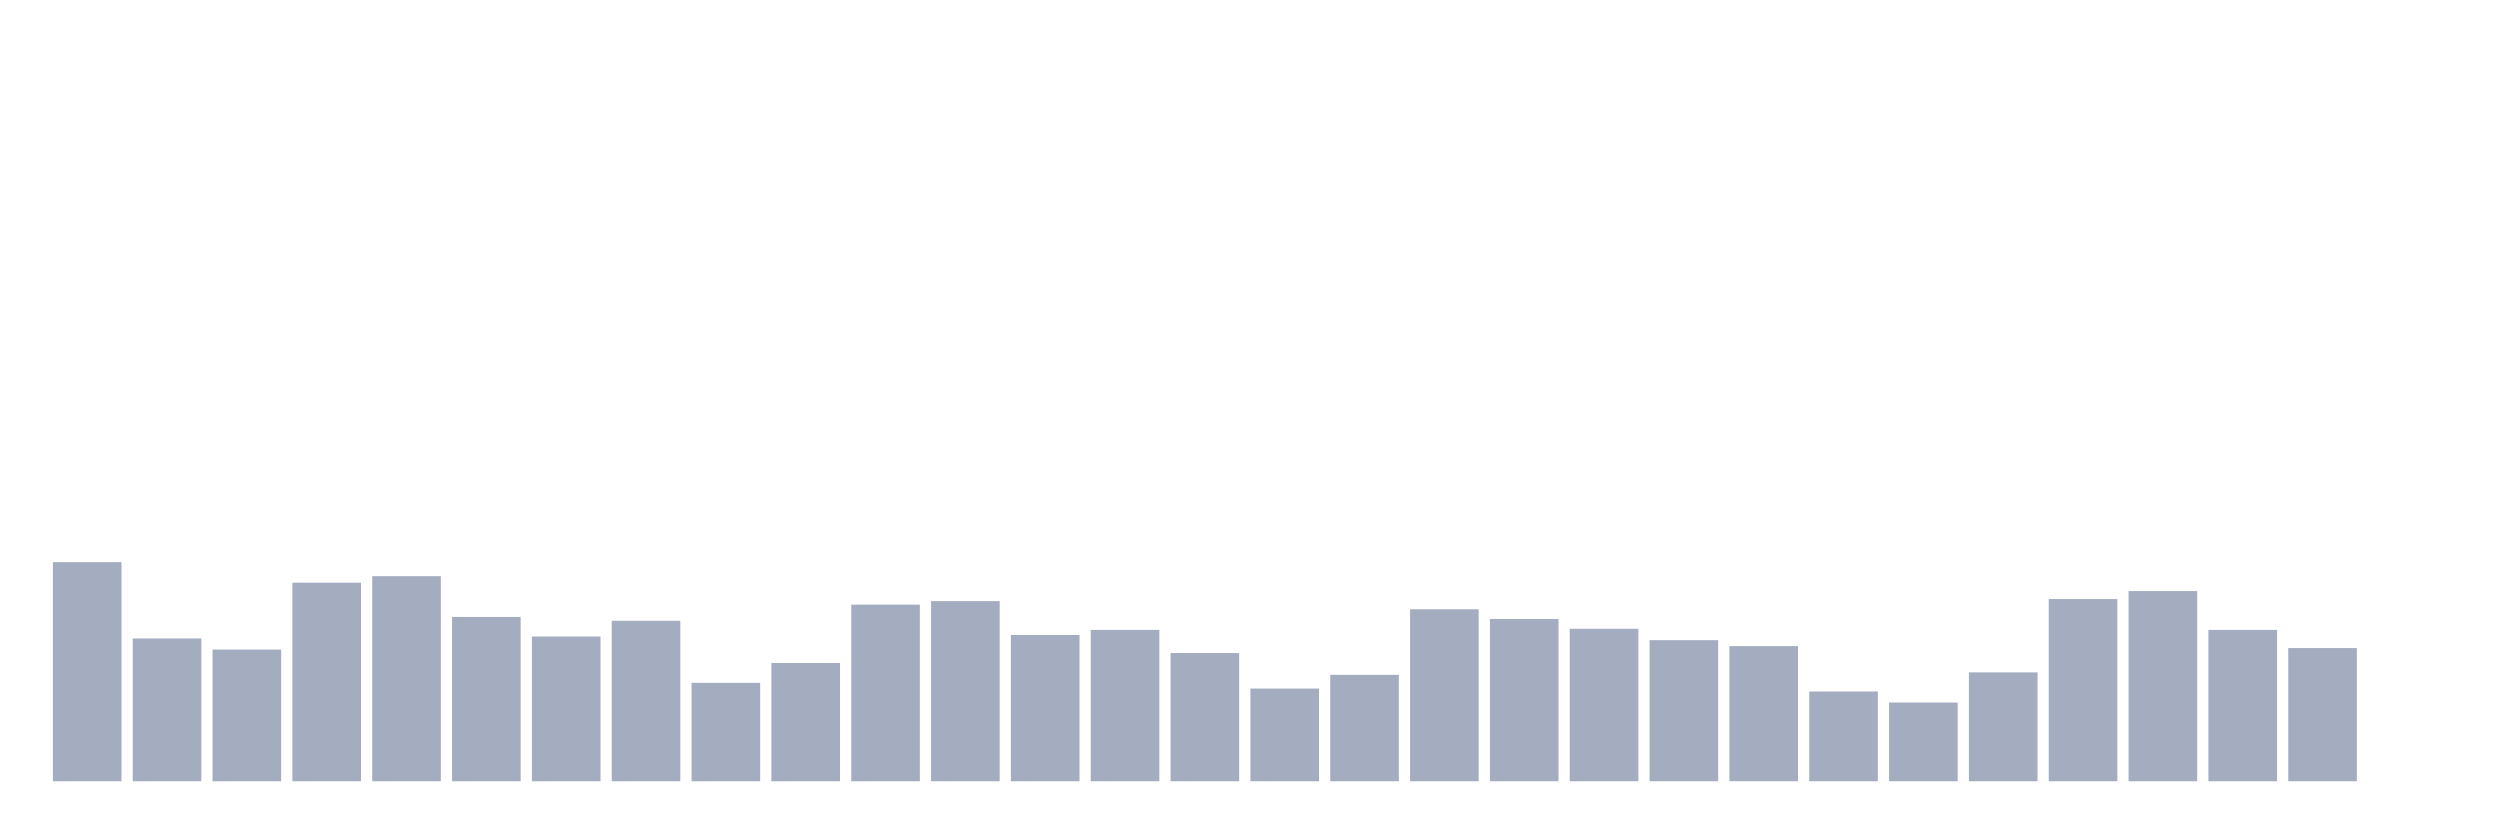
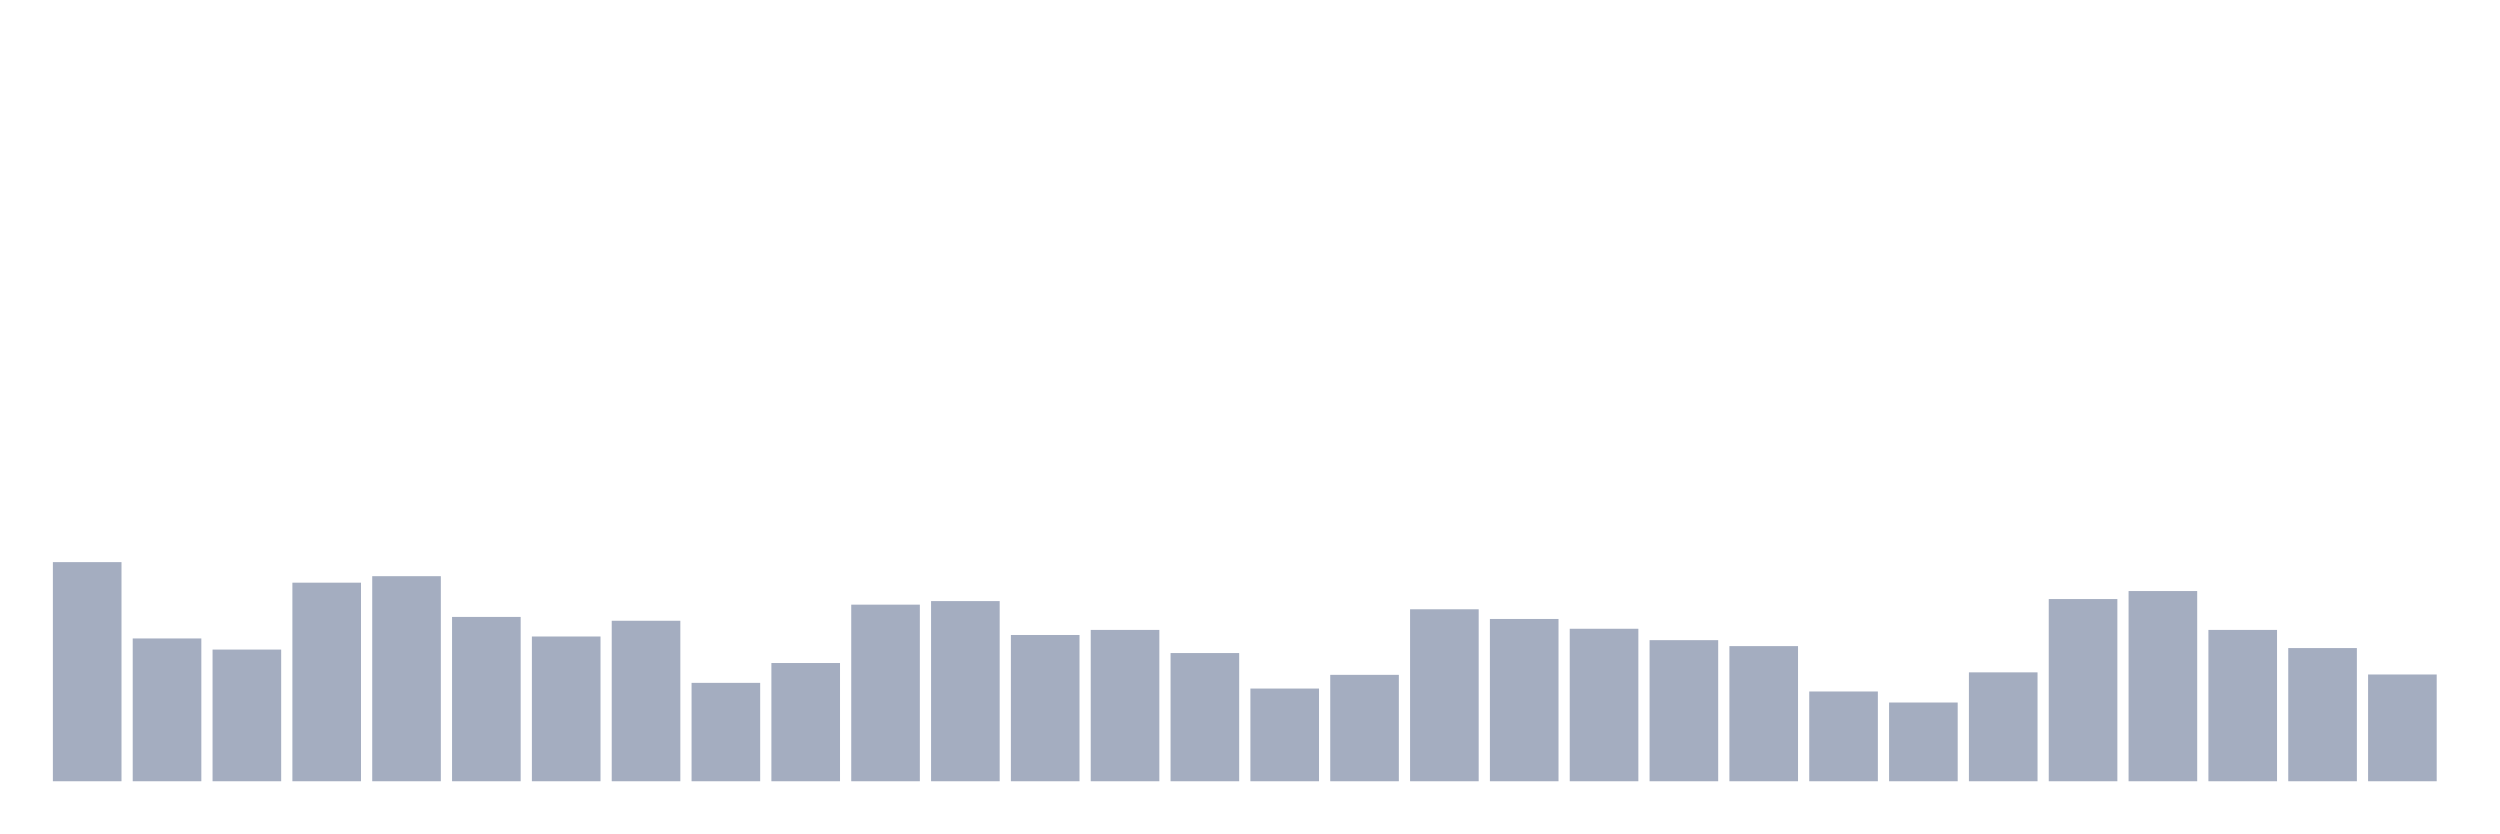
<svg xmlns="http://www.w3.org/2000/svg" viewBox="0 0 480 160">
  <g transform="translate(10,10)">
    <rect class="bar" x="0.153" width="13.175" y="97.928" height="42.072" fill="rgb(164,173,192)" />
    <rect class="bar" x="15.482" width="13.175" y="112.584" height="27.416" fill="rgb(164,173,192)" />
    <rect class="bar" x="30.81" width="13.175" y="114.719" height="25.281" fill="rgb(164,173,192)" />
    <rect class="bar" x="46.138" width="13.175" y="101.874" height="38.126" fill="rgb(164,173,192)" />
    <rect class="bar" x="61.466" width="13.175" y="100.627" height="39.373" fill="rgb(164,173,192)" />
    <rect class="bar" x="76.794" width="13.175" y="108.45" height="31.55" fill="rgb(164,173,192)" />
    <rect class="bar" x="92.123" width="13.175" y="112.208" height="27.792" fill="rgb(164,173,192)" />
    <rect class="bar" x="107.451" width="13.175" y="109.185" height="30.815" fill="rgb(164,173,192)" />
    <rect class="bar" x="122.779" width="13.175" y="121.108" height="18.892" fill="rgb(164,173,192)" />
    <rect class="bar" x="138.107" width="13.175" y="117.299" height="22.701" fill="rgb(164,173,192)" />
    <rect class="bar" x="153.436" width="13.175" y="106.093" height="33.907" fill="rgb(164,173,192)" />
    <rect class="bar" x="168.764" width="13.175" y="105.41" height="34.59" fill="rgb(164,173,192)" />
    <rect class="bar" x="184.092" width="13.175" y="111.918" height="28.082" fill="rgb(164,173,192)" />
    <rect class="bar" x="199.42" width="13.175" y="110.944" height="29.056" fill="rgb(164,173,192)" />
    <rect class="bar" x="214.748" width="13.175" y="115.386" height="24.614" fill="rgb(164,173,192)" />
    <rect class="bar" x="230.077" width="13.175" y="122.201" height="17.799" fill="rgb(164,173,192)" />
    <rect class="bar" x="245.405" width="13.175" y="119.571" height="20.429" fill="rgb(164,173,192)" />
    <rect class="bar" x="260.733" width="13.175" y="106.981" height="33.019" fill="rgb(164,173,192)" />
    <rect class="bar" x="276.061" width="13.175" y="108.843" height="31.157" fill="rgb(164,173,192)" />
    <rect class="bar" x="291.39" width="13.175" y="110.722" height="29.278" fill="rgb(164,173,192)" />
    <rect class="bar" x="306.718" width="13.175" y="112.909" height="27.091" fill="rgb(164,173,192)" />
    <rect class="bar" x="322.046" width="13.175" y="114.053" height="25.947" fill="rgb(164,173,192)" />
    <rect class="bar" x="337.374" width="13.175" y="122.765" height="17.235" fill="rgb(164,173,192)" />
    <rect class="bar" x="352.702" width="13.175" y="124.883" height="15.117" fill="rgb(164,173,192)" />
    <rect class="bar" x="368.031" width="13.175" y="119.092" height="20.908" fill="rgb(164,173,192)" />
    <rect class="bar" x="383.359" width="13.175" y="105.017" height="34.983" fill="rgb(164,173,192)" />
    <rect class="bar" x="398.687" width="13.175" y="103.48" height="36.52" fill="rgb(164,173,192)" />
    <rect class="bar" x="414.015" width="13.175" y="110.944" height="29.056" fill="rgb(164,173,192)" />
    <rect class="bar" x="429.344" width="13.175" y="114.429" height="25.571" fill="rgb(164,173,192)" />
-     <rect class="bar" x="444.672" width="13.175" y="140" height="0" fill="rgb(164,173,192)" />
+     <rect class="bar" x="444.672" width="13.175" y="119.502" height="20.498" fill="rgb(164,173,192)" />
  </g>
</svg>
